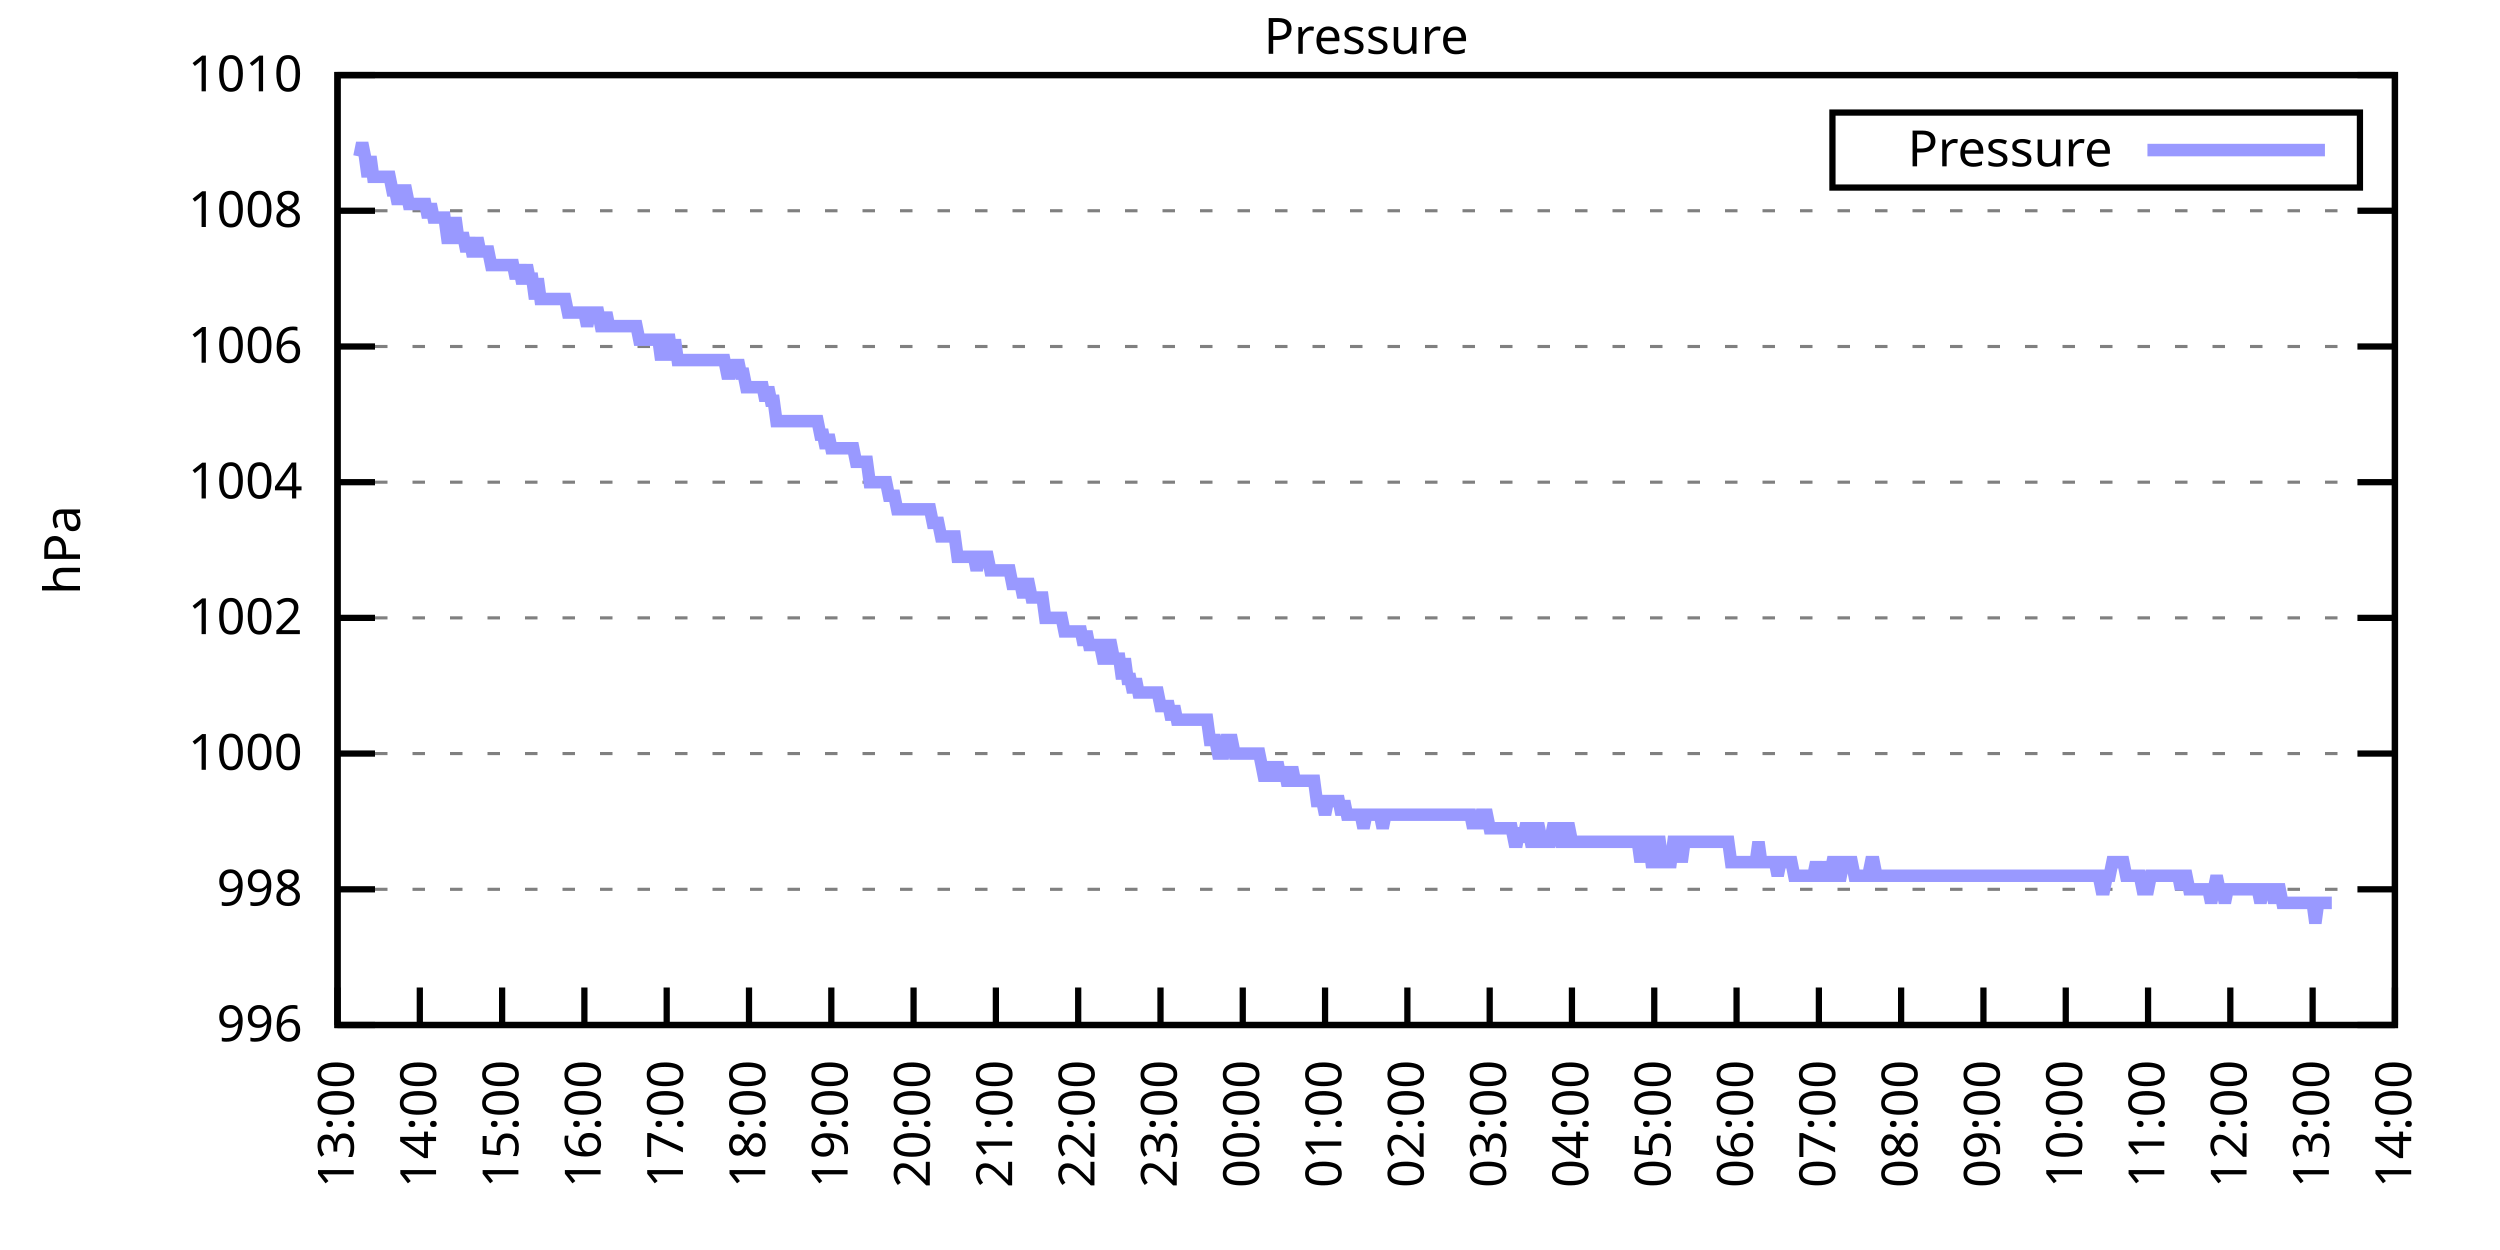
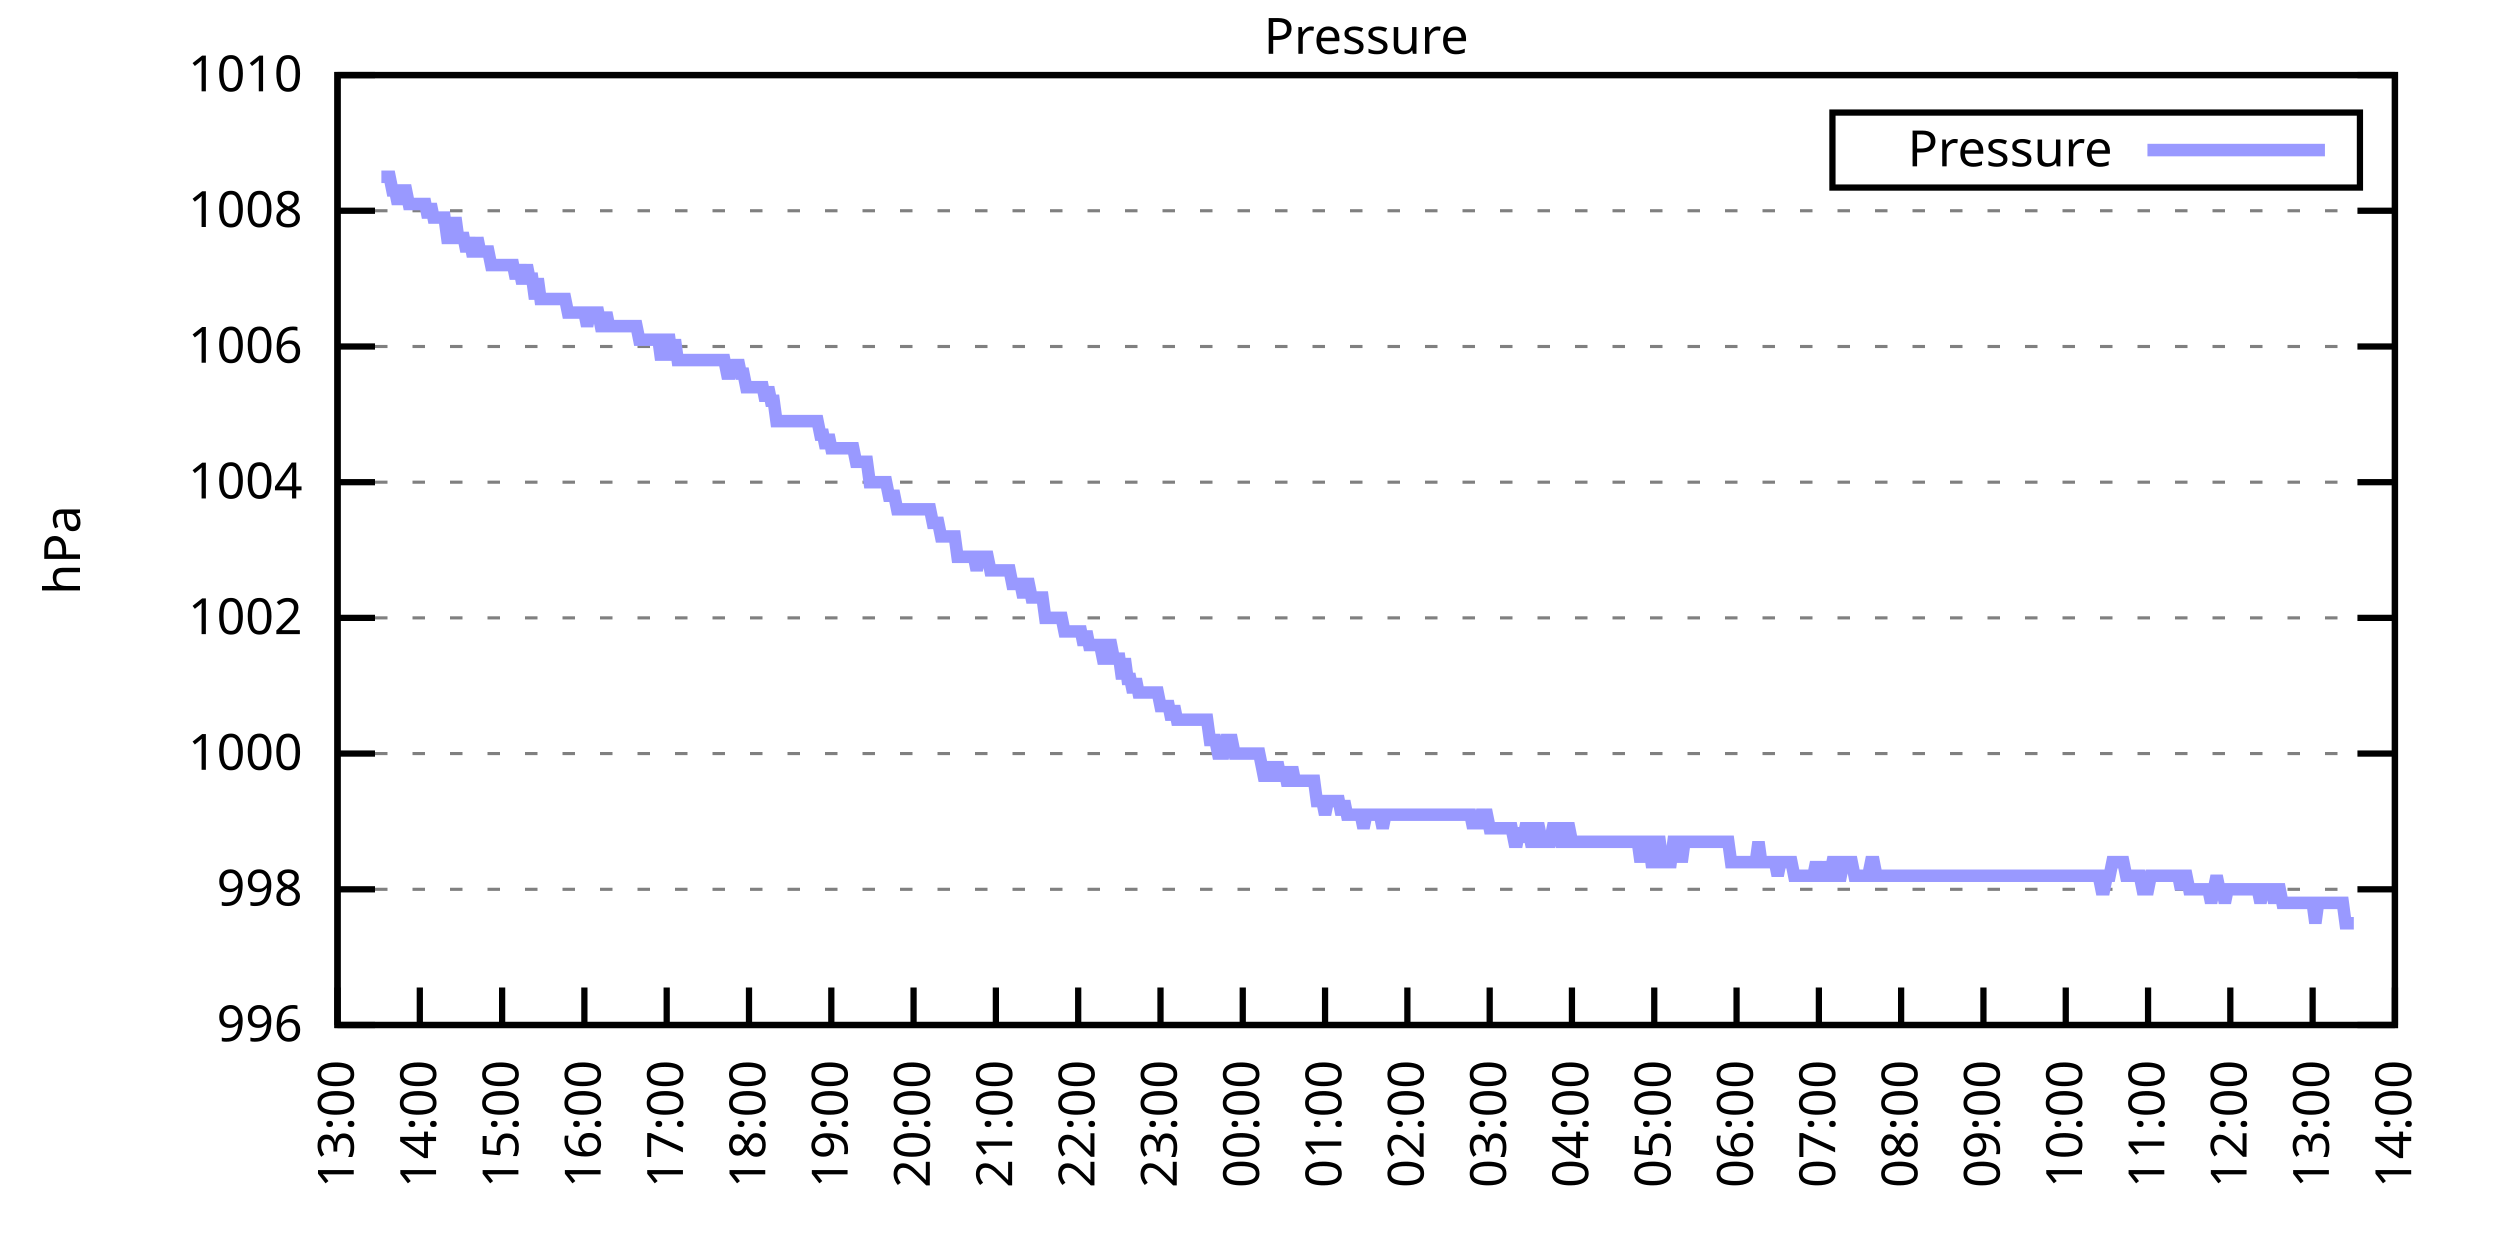
<svg xmlns="http://www.w3.org/2000/svg" xmlns:xlink="http://www.w3.org/1999/xlink" width="400" height="200" viewBox="0 0 400 200">
  <g id="gnuplot_canvas">
    <rect x="0" y="0" width="400" height="200" fill="none" />
    <defs>
      <circle id="gpDot" r="0.5" stroke-width="0.5" stroke="currentColor" />
      <path id="gpPt0" stroke-width="0.333" stroke="currentColor" d="M-1,0 h2 M0,-1 v2" />
      <path id="gpPt1" stroke-width="0.333" stroke="currentColor" d="M-1,-1 L1,1 M1,-1 L-1,1" />
      <path id="gpPt2" stroke-width="0.333" stroke="currentColor" d="M-1,0 L1,0 M0,-1 L0,1 M-1,-1 L1,1 M-1,1 L1,-1" />
      <rect id="gpPt3" stroke-width="0.333" stroke="currentColor" x="-1" y="-1" width="2" height="2" />
      <rect id="gpPt4" stroke-width="0.333" stroke="currentColor" fill="currentColor" x="-1" y="-1" width="2" height="2" />
      <circle id="gpPt5" stroke-width="0.333" stroke="currentColor" cx="0" cy="0" r="1" />
      <use xlink:href="#gpPt5" id="gpPt6" fill="currentColor" stroke="none" />
      <path id="gpPt7" stroke-width="0.333" stroke="currentColor" d="M0,-1.33 L-1.33,0.67 L1.33,0.67 z" />
      <use xlink:href="#gpPt7" id="gpPt8" fill="currentColor" stroke="none" />
      <use xlink:href="#gpPt7" id="gpPt9" stroke="currentColor" transform="rotate(180)" />
      <use xlink:href="#gpPt9" id="gpPt10" fill="currentColor" stroke="none" />
      <use xlink:href="#gpPt3" id="gpPt11" stroke="currentColor" transform="rotate(45)" />
      <use xlink:href="#gpPt11" id="gpPt12" fill="currentColor" stroke="none" />
      <path id="gpPt13" stroke-width="0.333" stroke="currentColor" d="M0,1.330 L1.265,0.411 L0.782,-1.067 L-0.782,-1.076 L-1.265,0.411 z" />
      <use xlink:href="#gpPt13" id="gpPt14" fill="currentColor" stroke="none" />
      <filter id="textbox" filterUnits="objectBoundingBox" x="0" y="0" height="1" width="1">
        <feFlood flood-color="white" flood-opacity="1" result="bgnd" />
        <feComposite in="SourceGraphic" in2="bgnd" operator="atop" />
      </filter>
      <filter id="greybox" filterUnits="objectBoundingBox" x="0" y="0" height="1" width="1">
        <feFlood flood-color="lightgrey" flood-opacity="1" result="grey" />
        <feComposite in="SourceGraphic" in2="grey" operator="atop" />
      </filter>
    </defs>
    <g fill="none" color="white" stroke="currentColor" stroke-width="1.00" stroke-linecap="butt" stroke-linejoin="miter">
</g>
    <g fill="none" color="black" stroke="currentColor" stroke-width="1.00" stroke-linecap="butt" stroke-linejoin="miter">
      <g stroke="none" shape-rendering="crispEdges">
        <polygon fill="rgb(255, 255, 255)" points="54.00,164.00 383.18,164.00 383.18,12.02 54.00,12.02 " />
      </g>
    </g>
    <g fill="none" color="black" stroke="currentColor" stroke-width="1.00" stroke-linecap="butt" stroke-linejoin="miter">
</g>
    <g fill="none" color="black" stroke="black" stroke-width="0.50" stroke-linecap="butt" stroke-linejoin="miter">
</g>
    <g fill="none" color="gray" stroke="currentColor" stroke-width="0.50" stroke-linecap="butt" stroke-linejoin="miter">
      <path stroke="gray" stroke-dasharray="2,4" class="gridline" d="M54.00,164.00 L383.19,164.00  " />
    </g>
    <g fill="none" color="gray" stroke="gray" stroke-width="1.00" stroke-linecap="butt" stroke-linejoin="miter">
</g>
    <g fill="none" color="black" stroke="currentColor" stroke-width="1.00" stroke-linecap="butt" stroke-linejoin="miter">
      <path stroke="black" d="M54.00,164.00 L60.00,164.00 M383.19,164.00 L377.19,164.00  " />
      <g transform="translate(48.40,166.60)" stroke="none" fill="black" font-family="Sans" font-size="8.00" text-anchor="end">
        <text>
          <tspan font-family="Sans"> 996</tspan>
        </text>
      </g>
    </g>
    <g fill="none" color="black" stroke="currentColor" stroke-width="1.00" stroke-linecap="butt" stroke-linejoin="miter">
</g>
    <g fill="none" color="black" stroke="black" stroke-width="0.50" stroke-linecap="butt" stroke-linejoin="miter">
</g>
    <g fill="none" color="gray" stroke="currentColor" stroke-width="0.50" stroke-linecap="butt" stroke-linejoin="miter">
      <path stroke="gray" stroke-dasharray="2,4" class="gridline" d="M54.00,142.29 L383.19,142.29  " />
    </g>
    <g fill="none" color="gray" stroke="gray" stroke-width="1.00" stroke-linecap="butt" stroke-linejoin="miter">
</g>
    <g fill="none" color="black" stroke="currentColor" stroke-width="1.00" stroke-linecap="butt" stroke-linejoin="miter">
      <path stroke="black" d="M54.00,142.29 L60.00,142.29 M383.19,142.29 L377.19,142.29  " />
      <g transform="translate(48.40,144.89)" stroke="none" fill="black" font-family="Sans" font-size="8.00" text-anchor="end">
        <text>
          <tspan font-family="Sans"> 998</tspan>
        </text>
      </g>
    </g>
    <g fill="none" color="black" stroke="currentColor" stroke-width="1.00" stroke-linecap="butt" stroke-linejoin="miter">
</g>
    <g fill="none" color="black" stroke="black" stroke-width="0.50" stroke-linecap="butt" stroke-linejoin="miter">
</g>
    <g fill="none" color="gray" stroke="currentColor" stroke-width="0.50" stroke-linecap="butt" stroke-linejoin="miter">
      <path stroke="gray" stroke-dasharray="2,4" class="gridline" d="M54.00,120.57 L383.19,120.57  " />
    </g>
    <g fill="none" color="gray" stroke="gray" stroke-width="1.00" stroke-linecap="butt" stroke-linejoin="miter">
</g>
    <g fill="none" color="black" stroke="currentColor" stroke-width="1.00" stroke-linecap="butt" stroke-linejoin="miter">
      <path stroke="black" d="M54.00,120.57 L60.00,120.57 M383.19,120.57 L377.19,120.57  " />
      <g transform="translate(48.40,123.17)" stroke="none" fill="black" font-family="Sans" font-size="8.00" text-anchor="end">
        <text>
          <tspan font-family="Sans"> 1000</tspan>
        </text>
      </g>
    </g>
    <g fill="none" color="black" stroke="currentColor" stroke-width="1.00" stroke-linecap="butt" stroke-linejoin="miter">
</g>
    <g fill="none" color="black" stroke="black" stroke-width="0.50" stroke-linecap="butt" stroke-linejoin="miter">
</g>
    <g fill="none" color="gray" stroke="currentColor" stroke-width="0.50" stroke-linecap="butt" stroke-linejoin="miter">
      <path stroke="gray" stroke-dasharray="2,4" class="gridline" d="M54.00,98.86 L383.19,98.86  " />
    </g>
    <g fill="none" color="gray" stroke="gray" stroke-width="1.00" stroke-linecap="butt" stroke-linejoin="miter">
</g>
    <g fill="none" color="black" stroke="currentColor" stroke-width="1.00" stroke-linecap="butt" stroke-linejoin="miter">
      <path stroke="black" d="M54.00,98.86 L60.00,98.86 M383.19,98.86 L377.19,98.86  " />
      <g transform="translate(48.40,101.46)" stroke="none" fill="black" font-family="Sans" font-size="8.00" text-anchor="end">
        <text>
          <tspan font-family="Sans"> 1002</tspan>
        </text>
      </g>
    </g>
    <g fill="none" color="black" stroke="currentColor" stroke-width="1.00" stroke-linecap="butt" stroke-linejoin="miter">
</g>
    <g fill="none" color="black" stroke="black" stroke-width="0.50" stroke-linecap="butt" stroke-linejoin="miter">
</g>
    <g fill="none" color="gray" stroke="currentColor" stroke-width="0.50" stroke-linecap="butt" stroke-linejoin="miter">
      <path stroke="gray" stroke-dasharray="2,4" class="gridline" d="M54.00,77.15 L383.19,77.15  " />
    </g>
    <g fill="none" color="gray" stroke="gray" stroke-width="1.00" stroke-linecap="butt" stroke-linejoin="miter">
</g>
    <g fill="none" color="black" stroke="currentColor" stroke-width="1.00" stroke-linecap="butt" stroke-linejoin="miter">
      <path stroke="black" d="M54.00,77.15 L60.00,77.15 M383.19,77.15 L377.19,77.15  " />
      <g transform="translate(48.40,79.75)" stroke="none" fill="black" font-family="Sans" font-size="8.00" text-anchor="end">
        <text>
          <tspan font-family="Sans"> 1004</tspan>
        </text>
      </g>
    </g>
    <g fill="none" color="black" stroke="currentColor" stroke-width="1.00" stroke-linecap="butt" stroke-linejoin="miter">
</g>
    <g fill="none" color="black" stroke="black" stroke-width="0.50" stroke-linecap="butt" stroke-linejoin="miter">
</g>
    <g fill="none" color="gray" stroke="currentColor" stroke-width="0.50" stroke-linecap="butt" stroke-linejoin="miter">
      <path stroke="gray" stroke-dasharray="2,4" class="gridline" d="M54.00,55.44 L383.19,55.44  " />
    </g>
    <g fill="none" color="gray" stroke="gray" stroke-width="1.00" stroke-linecap="butt" stroke-linejoin="miter">
</g>
    <g fill="none" color="black" stroke="currentColor" stroke-width="1.00" stroke-linecap="butt" stroke-linejoin="miter">
      <path stroke="black" d="M54.00,55.44 L60.00,55.44 M383.19,55.44 L377.19,55.44  " />
      <g transform="translate(48.40,58.04)" stroke="none" fill="black" font-family="Sans" font-size="8.00" text-anchor="end">
        <text>
          <tspan font-family="Sans"> 1006</tspan>
        </text>
      </g>
    </g>
    <g fill="none" color="black" stroke="currentColor" stroke-width="1.00" stroke-linecap="butt" stroke-linejoin="miter">
</g>
    <g fill="none" color="black" stroke="black" stroke-width="0.50" stroke-linecap="butt" stroke-linejoin="miter">
</g>
    <g fill="none" color="gray" stroke="currentColor" stroke-width="0.50" stroke-linecap="butt" stroke-linejoin="miter">
      <path stroke="gray" stroke-dasharray="2,4" class="gridline" d="M54.00,33.72 L383.19,33.72  " />
    </g>
    <g fill="none" color="gray" stroke="gray" stroke-width="1.00" stroke-linecap="butt" stroke-linejoin="miter">
</g>
    <g fill="none" color="black" stroke="currentColor" stroke-width="1.00" stroke-linecap="butt" stroke-linejoin="miter">
      <path stroke="black" d="M54.00,33.72 L60.00,33.72 M383.19,33.72 L377.19,33.72  " />
      <g transform="translate(48.40,36.32)" stroke="none" fill="black" font-family="Sans" font-size="8.00" text-anchor="end">
        <text>
          <tspan font-family="Sans"> 1008</tspan>
        </text>
      </g>
    </g>
    <g fill="none" color="black" stroke="currentColor" stroke-width="1.00" stroke-linecap="butt" stroke-linejoin="miter">
</g>
    <g fill="none" color="black" stroke="black" stroke-width="0.50" stroke-linecap="butt" stroke-linejoin="miter">
</g>
    <g fill="none" color="gray" stroke="currentColor" stroke-width="0.50" stroke-linecap="butt" stroke-linejoin="miter">
      <path stroke="gray" stroke-dasharray="2,4" class="gridline" d="M54.00,12.01 L383.19,12.01  " />
    </g>
    <g fill="none" color="gray" stroke="gray" stroke-width="1.00" stroke-linecap="butt" stroke-linejoin="miter">
</g>
    <g fill="none" color="black" stroke="currentColor" stroke-width="1.00" stroke-linecap="butt" stroke-linejoin="miter">
      <path stroke="black" d="M54.00,12.01 L60.00,12.01 M383.19,12.01 L377.19,12.01  " />
      <g transform="translate(48.40,14.61)" stroke="none" fill="black" font-family="Sans" font-size="8.00" text-anchor="end">
        <text>
          <tspan font-family="Sans"> 1010</tspan>
        </text>
      </g>
    </g>
    <g fill="none" color="black" stroke="currentColor" stroke-width="1.00" stroke-linecap="butt" stroke-linejoin="miter">
      <path stroke="black" d="M54.00,164.00 L54.00,158.00  " />
      <g transform="translate(56.60,169.60) rotate(270.00)" stroke="none" fill="black" font-family="Sans" font-size="8.00" text-anchor="end">
        <text>
          <tspan font-family="Sans">13:00</tspan>
        </text>
      </g>
    </g>
    <g fill="none" color="black" stroke="currentColor" stroke-width="1.00" stroke-linecap="butt" stroke-linejoin="miter">
      <path stroke="black" d="M67.17,164.00 L67.17,158.00  " />
      <g transform="translate(69.77,169.60) rotate(270.00)" stroke="none" fill="black" font-family="Sans" font-size="8.00" text-anchor="end">
        <text>
          <tspan font-family="Sans">14:00</tspan>
        </text>
      </g>
    </g>
    <g fill="none" color="black" stroke="currentColor" stroke-width="1.00" stroke-linecap="butt" stroke-linejoin="miter">
      <path stroke="black" d="M80.34,164.00 L80.34,158.00  " />
      <g transform="translate(82.94,169.60) rotate(270.00)" stroke="none" fill="black" font-family="Sans" font-size="8.00" text-anchor="end">
        <text>
          <tspan font-family="Sans">15:00</tspan>
        </text>
      </g>
    </g>
    <g fill="none" color="black" stroke="currentColor" stroke-width="1.00" stroke-linecap="butt" stroke-linejoin="miter">
      <path stroke="black" d="M93.50,164.00 L93.50,158.00  " />
      <g transform="translate(96.10,169.60) rotate(270.00)" stroke="none" fill="black" font-family="Sans" font-size="8.00" text-anchor="end">
        <text>
          <tspan font-family="Sans">16:00</tspan>
        </text>
      </g>
    </g>
    <g fill="none" color="black" stroke="currentColor" stroke-width="1.00" stroke-linecap="butt" stroke-linejoin="miter">
      <path stroke="black" d="M106.67,164.00 L106.67,158.00  " />
      <g transform="translate(109.27,169.60) rotate(270.00)" stroke="none" fill="black" font-family="Sans" font-size="8.00" text-anchor="end">
        <text>
          <tspan font-family="Sans">17:00</tspan>
        </text>
      </g>
    </g>
    <g fill="none" color="black" stroke="currentColor" stroke-width="1.00" stroke-linecap="butt" stroke-linejoin="miter">
      <path stroke="black" d="M119.84,164.00 L119.84,158.00  " />
      <g transform="translate(122.44,169.60) rotate(270.00)" stroke="none" fill="black" font-family="Sans" font-size="8.00" text-anchor="end">
        <text>
          <tspan font-family="Sans">18:00</tspan>
        </text>
      </g>
    </g>
    <g fill="none" color="black" stroke="currentColor" stroke-width="1.00" stroke-linecap="butt" stroke-linejoin="miter">
      <path stroke="black" d="M133.01,164.00 L133.01,158.00  " />
      <g transform="translate(135.61,169.60) rotate(270.00)" stroke="none" fill="black" font-family="Sans" font-size="8.00" text-anchor="end">
        <text>
          <tspan font-family="Sans">19:00</tspan>
        </text>
      </g>
    </g>
    <g fill="none" color="black" stroke="currentColor" stroke-width="1.00" stroke-linecap="butt" stroke-linejoin="miter">
      <path stroke="black" d="M146.17,164.00 L146.17,158.00  " />
      <g transform="translate(148.77,169.60) rotate(270.00)" stroke="none" fill="black" font-family="Sans" font-size="8.00" text-anchor="end">
        <text>
          <tspan font-family="Sans">20:00</tspan>
        </text>
      </g>
    </g>
    <g fill="none" color="black" stroke="currentColor" stroke-width="1.00" stroke-linecap="butt" stroke-linejoin="miter">
      <path stroke="black" d="M159.34,164.00 L159.34,158.00  " />
      <g transform="translate(161.94,169.60) rotate(270.00)" stroke="none" fill="black" font-family="Sans" font-size="8.00" text-anchor="end">
        <text>
          <tspan font-family="Sans">21:00</tspan>
        </text>
      </g>
    </g>
    <g fill="none" color="black" stroke="currentColor" stroke-width="1.00" stroke-linecap="butt" stroke-linejoin="miter">
      <path stroke="black" d="M172.51,164.00 L172.51,158.00  " />
      <g transform="translate(175.11,169.60) rotate(270.00)" stroke="none" fill="black" font-family="Sans" font-size="8.00" text-anchor="end">
        <text>
          <tspan font-family="Sans">22:00</tspan>
        </text>
      </g>
    </g>
    <g fill="none" color="black" stroke="currentColor" stroke-width="1.00" stroke-linecap="butt" stroke-linejoin="miter">
      <path stroke="black" d="M185.68,164.00 L185.68,158.00  " />
      <g transform="translate(188.28,169.60) rotate(270.00)" stroke="none" fill="black" font-family="Sans" font-size="8.00" text-anchor="end">
        <text>
          <tspan font-family="Sans">23:00</tspan>
        </text>
      </g>
    </g>
    <g fill="none" color="black" stroke="currentColor" stroke-width="1.00" stroke-linecap="butt" stroke-linejoin="miter">
      <path stroke="black" d="M198.84,164.00 L198.84,158.00  " />
      <g transform="translate(201.44,169.60) rotate(270.00)" stroke="none" fill="black" font-family="Sans" font-size="8.00" text-anchor="end">
        <text>
          <tspan font-family="Sans">00:00</tspan>
        </text>
      </g>
    </g>
    <g fill="none" color="black" stroke="currentColor" stroke-width="1.00" stroke-linecap="butt" stroke-linejoin="miter">
      <path stroke="black" d="M212.01,164.00 L212.01,158.00  " />
      <g transform="translate(214.61,169.60) rotate(270.00)" stroke="none" fill="black" font-family="Sans" font-size="8.00" text-anchor="end">
        <text>
          <tspan font-family="Sans">01:00</tspan>
        </text>
      </g>
    </g>
    <g fill="none" color="black" stroke="currentColor" stroke-width="1.00" stroke-linecap="butt" stroke-linejoin="miter">
      <path stroke="black" d="M225.18,164.00 L225.18,158.00  " />
      <g transform="translate(227.78,169.60) rotate(270.00)" stroke="none" fill="black" font-family="Sans" font-size="8.00" text-anchor="end">
        <text>
          <tspan font-family="Sans">02:00</tspan>
        </text>
      </g>
    </g>
    <g fill="none" color="black" stroke="currentColor" stroke-width="1.00" stroke-linecap="butt" stroke-linejoin="miter">
      <path stroke="black" d="M238.35,164.00 L238.35,158.00  " />
      <g transform="translate(240.95,169.60) rotate(270.00)" stroke="none" fill="black" font-family="Sans" font-size="8.00" text-anchor="end">
        <text>
          <tspan font-family="Sans">03:00</tspan>
        </text>
      </g>
    </g>
    <g fill="none" color="black" stroke="currentColor" stroke-width="1.00" stroke-linecap="butt" stroke-linejoin="miter">
      <path stroke="black" d="M251.51,164.00 L251.51,158.00  " />
      <g transform="translate(254.11,169.60) rotate(270.00)" stroke="none" fill="black" font-family="Sans" font-size="8.00" text-anchor="end">
        <text>
          <tspan font-family="Sans">04:00</tspan>
        </text>
      </g>
    </g>
    <g fill="none" color="black" stroke="currentColor" stroke-width="1.00" stroke-linecap="butt" stroke-linejoin="miter">
      <path stroke="black" d="M264.68,164.00 L264.68,158.00  " />
      <g transform="translate(267.28,169.60) rotate(270.00)" stroke="none" fill="black" font-family="Sans" font-size="8.00" text-anchor="end">
        <text>
          <tspan font-family="Sans">05:00</tspan>
        </text>
      </g>
    </g>
    <g fill="none" color="black" stroke="currentColor" stroke-width="1.00" stroke-linecap="butt" stroke-linejoin="miter">
      <path stroke="black" d="M277.85,164.00 L277.85,158.00  " />
      <g transform="translate(280.45,169.60) rotate(270.00)" stroke="none" fill="black" font-family="Sans" font-size="8.00" text-anchor="end">
        <text>
          <tspan font-family="Sans">06:00</tspan>
        </text>
      </g>
    </g>
    <g fill="none" color="black" stroke="currentColor" stroke-width="1.00" stroke-linecap="butt" stroke-linejoin="miter">
      <path stroke="black" d="M291.02,164.00 L291.02,158.00  " />
      <g transform="translate(293.62,169.60) rotate(270.00)" stroke="none" fill="black" font-family="Sans" font-size="8.00" text-anchor="end">
        <text>
          <tspan font-family="Sans">07:00</tspan>
        </text>
      </g>
    </g>
    <g fill="none" color="black" stroke="currentColor" stroke-width="1.00" stroke-linecap="butt" stroke-linejoin="miter">
      <path stroke="black" d="M304.18,164.00 L304.18,158.00  " />
      <g transform="translate(306.78,169.60) rotate(270.00)" stroke="none" fill="black" font-family="Sans" font-size="8.00" text-anchor="end">
        <text>
          <tspan font-family="Sans">08:00</tspan>
        </text>
      </g>
    </g>
    <g fill="none" color="black" stroke="currentColor" stroke-width="1.00" stroke-linecap="butt" stroke-linejoin="miter">
      <path stroke="black" d="M317.35,164.00 L317.35,158.00  " />
      <g transform="translate(319.95,169.60) rotate(270.00)" stroke="none" fill="black" font-family="Sans" font-size="8.00" text-anchor="end">
        <text>
          <tspan font-family="Sans">09:00</tspan>
        </text>
      </g>
    </g>
    <g fill="none" color="black" stroke="currentColor" stroke-width="1.00" stroke-linecap="butt" stroke-linejoin="miter">
      <path stroke="black" d="M330.52,164.00 L330.52,158.00  " />
      <g transform="translate(333.12,169.60) rotate(270.00)" stroke="none" fill="black" font-family="Sans" font-size="8.00" text-anchor="end">
        <text>
          <tspan font-family="Sans">10:00</tspan>
        </text>
      </g>
    </g>
    <g fill="none" color="black" stroke="currentColor" stroke-width="1.00" stroke-linecap="butt" stroke-linejoin="miter">
      <path stroke="black" d="M343.69,164.00 L343.69,158.00  " />
      <g transform="translate(346.29,169.60) rotate(270.00)" stroke="none" fill="black" font-family="Sans" font-size="8.00" text-anchor="end">
        <text>
          <tspan font-family="Sans">11:00</tspan>
        </text>
      </g>
    </g>
    <g fill="none" color="black" stroke="currentColor" stroke-width="1.00" stroke-linecap="butt" stroke-linejoin="miter">
      <path stroke="black" d="M356.85,164.00 L356.85,158.00  " />
      <g transform="translate(359.45,169.60) rotate(270.00)" stroke="none" fill="black" font-family="Sans" font-size="8.00" text-anchor="end">
        <text>
          <tspan font-family="Sans">12:00</tspan>
        </text>
      </g>
    </g>
    <g fill="none" color="black" stroke="currentColor" stroke-width="1.00" stroke-linecap="butt" stroke-linejoin="miter">
      <path stroke="black" d="M370.02,164.00 L370.02,158.00  " />
      <g transform="translate(372.62,169.60) rotate(270.00)" stroke="none" fill="black" font-family="Sans" font-size="8.00" text-anchor="end">
        <text>
          <tspan font-family="Sans">13:00</tspan>
        </text>
      </g>
    </g>
    <g fill="none" color="black" stroke="currentColor" stroke-width="1.00" stroke-linecap="butt" stroke-linejoin="miter">
      <path stroke="black" d="M383.19,164.00 L383.19,158.00  " />
      <g transform="translate(385.79,169.60) rotate(270.00)" stroke="none" fill="black" font-family="Sans" font-size="8.00" text-anchor="end">
        <text>
          <tspan font-family="Sans">14:00</tspan>
        </text>
      </g>
    </g>
    <g fill="none" color="black" stroke="currentColor" stroke-width="1.00" stroke-linecap="butt" stroke-linejoin="miter">
</g>
    <g fill="none" color="black" stroke="currentColor" stroke-width="1.00" stroke-linecap="butt" stroke-linejoin="miter">
      <path stroke="black" d="M54.00,12.01 L54.00,164.00 L383.19,164.00 L383.19,12.01 L54.00,12.01 Z  " />
    </g>
    <g fill="none" color="black" stroke="currentColor" stroke-width="1.00" stroke-linecap="butt" stroke-linejoin="miter">
</g>
    <g fill="none" color="black" stroke="currentColor" stroke-width="1.00" stroke-linecap="butt" stroke-linejoin="miter">
      <path stroke="black" d="M293.19,30.01 L293.19,18.01 L377.59,18.01 L377.59,30.01 L293.19,30.01 Z  " />
    </g>
    <g id="Pressure_plot_1">
      <g fill="none" color="white" stroke="black" stroke-width="2.00" stroke-linecap="butt" stroke-linejoin="miter">
</g>
      <g fill="none" color="black" stroke="currentColor" stroke-width="2.00" stroke-linecap="butt" stroke-linejoin="miter">
        <g transform="translate(337.99,26.61)" stroke="none" fill="black" font-family="Sans" font-size="8.00" text-anchor="end">
          <text>
            <tspan font-family="Sans">Pressure</tspan>
          </text>
        </g>
      </g>
      <g fill="none" color="black" stroke="currentColor" stroke-width="2.00" stroke-linecap="butt" stroke-linejoin="miter">
-         <path stroke="rgb(153, 153, 255)" d="M343.59,24.01 L371.99,24.01 M57.51,25.04 L57.95,22.87 L58.39,25.04 L58.83,28.29 L59.27,25.04 L59.71,28.29   L60.14,28.29 L60.58,28.29 L61.02,28.29 L61.46,28.29 L61.90,28.29 L62.34,28.29 L62.78,30.47 L63.22,30.47   L63.66,32.64 L64.10,30.47 L64.53,30.47 L64.97,30.47 L65.41,32.64 L65.85,32.64 L66.29,32.64 L66.73,32.64   L67.17,32.64 L67.61,32.64 L68.05,32.64 L68.48,34.81 L68.92,32.64 L69.36,34.81 L69.80,34.81 L70.24,34.81   L70.68,34.81 L71.12,34.81 L71.56,38.07 L72.00,38.07 L72.43,38.07 L72.87,34.81 L73.31,38.07 L73.75,38.07   L74.19,38.07 L74.63,40.24 L75.07,38.07 L75.51,40.24 L75.95,40.24 L76.38,38.07 L76.82,40.24 L77.26,40.24   L77.70,40.24 L78.14,40.24 L78.58,42.41 L79.02,42.41 L79.46,42.41 L79.90,42.41 L80.34,42.41 L80.77,42.41   L81.21,42.41 L81.65,42.41 L82.09,42.41 L82.53,44.58 L82.97,42.41 L83.41,44.58 L83.85,44.58 L84.29,42.41   L84.72,44.58 L85.16,44.58 L85.60,47.84 L86.04,44.58 L86.48,47.84 L86.92,47.84 L87.36,47.84 L87.80,47.84   L88.24,47.84 L88.67,47.84 L89.11,47.84 L89.55,47.84 L89.99,47.84 L90.43,47.84 L90.87,50.01 L91.31,50.01   L91.75,50.01 L92.19,50.01 L92.62,50.01 L93.06,50.01 L93.50,50.01 L93.94,52.18 L94.38,50.01 L94.82,50.01   L95.26,50.01 L95.70,50.01 L96.14,52.18 L96.58,52.18 L97.01,50.01 L97.45,52.18 L97.89,52.18 L98.33,52.18   L98.77,52.18 L99.21,52.18 L99.65,52.18 L100.09,52.18 L100.53,52.18 L100.96,52.18 L101.40,52.18 L101.84,52.18   L102.28,54.35 L102.72,54.35 L103.16,54.35 L103.60,54.35 L104.04,54.35 L104.48,54.35 L104.91,54.35 L105.35,54.35   L105.79,57.61 L106.23,54.35 L106.67,54.35 L107.11,54.35 L107.55,57.61 L107.99,54.35 L108.43,57.61 L108.87,57.61   L109.30,57.61 L109.74,57.61 L110.18,57.61 L110.62,57.61 L111.06,57.61 L111.50,57.61 L111.94,57.61 L112.38,57.61   L112.82,57.61 L113.25,57.61 L113.69,57.61 L114.13,57.61 L114.57,57.61 L115.01,57.61 L115.45,57.61 L115.89,57.61   L116.33,59.78 L116.77,59.78 L117.20,57.61 L117.64,59.78 L118.08,57.61 L118.52,59.78 L118.96,59.78 L119.40,61.95   L119.84,61.95 L120.28,61.95 L120.72,61.95 L121.15,61.95 L121.59,61.95 L122.03,61.95 L122.47,64.12 L122.91,61.95   L123.35,64.12 L123.79,64.12 L124.23,67.38 L124.67,67.38 L125.11,67.38 L125.54,67.38 L125.98,67.38 L126.42,67.38   L126.86,67.38 L127.30,67.38 L127.74,67.38 L128.18,67.38 L128.62,67.38 L129.06,67.38 L129.49,67.38 L129.93,67.38   L130.37,67.38 L130.81,67.38 L131.25,69.55 L131.69,69.55 L132.13,71.72 L132.57,69.55 L133.01,71.72 L133.44,71.72   L133.88,71.72 L134.32,71.72 L134.76,71.72 L135.20,71.72 L135.64,71.72 L136.08,71.72 L136.52,71.72 L136.96,73.89   L137.39,73.89 L137.83,73.89 L138.27,73.89 L138.71,73.89 L139.15,77.15 L139.59,77.15 L140.03,77.15 L140.47,77.15   L140.91,77.15 L141.35,77.15 L141.78,77.15 L142.22,79.32 L142.66,79.32 L143.10,79.32 L143.54,81.49 L143.98,81.49   L144.42,81.49 L144.86,81.49 L145.30,81.49 L145.73,81.49 L146.17,81.49 L146.61,81.49 L147.05,81.49 L148.37,81.49   L148.81,81.49 L149.25,83.66 L149.68,83.66 L150.12,83.66 L150.56,85.83 L151.00,85.83 L151.44,85.83 L151.88,85.83   L152.32,85.83 L152.76,85.83 L153.20,89.09 L153.63,89.09 L154.07,89.09 L154.51,89.09 L154.95,89.09 L155.39,89.09   L155.83,89.09 L156.27,91.26 L156.71,89.09 L157.15,89.09 L157.59,89.09 L158.02,89.09 L158.46,91.26 L158.90,91.26   L159.34,91.26 L159.78,91.26 L160.22,91.26 L160.66,91.26 L161.10,91.26 L161.54,91.26 L161.97,93.43 L162.41,93.43   L162.85,93.43 L163.29,93.43 L163.73,95.60 L164.17,93.43 L164.61,93.43 L165.05,95.60 L165.49,95.60 L165.92,95.60   L166.36,95.60 L166.80,95.60 L167.24,98.86 L167.68,98.86 L168.12,98.86 L168.56,98.86 L169.00,98.86 L169.44,98.86   L169.87,98.86 L170.31,101.03 L170.75,101.03 L171.19,101.03 L171.63,101.03 L172.07,101.03 L172.51,101.03 L172.95,101.03   L173.39,103.20 L173.83,101.03 L174.26,103.20 L174.70,103.20 L175.14,103.20 L175.58,103.20 L176.02,103.20 L176.46,105.38   L176.90,105.38 L177.34,103.20 L177.78,103.20 L178.21,105.38 L178.65,105.38 L179.09,105.38 L179.53,108.63 L179.97,105.38   L180.41,108.63 L180.85,108.63 L181.29,110.80 L181.73,108.63 L182.16,110.80 L182.60,110.80 L183.04,110.80 L183.48,110.80   L183.92,110.80 L184.36,110.80 L184.80,110.80 L185.24,110.80 L185.68,112.97 L186.11,112.97 L186.55,112.97 L186.99,112.97   L187.43,115.15 L187.87,112.97 L188.31,115.15 L188.75,115.15 L189.19,115.15 L189.63,115.15 L190.07,115.15 L190.50,115.15   L190.94,115.15 L191.38,115.15 L191.82,115.15 L192.26,115.15 L192.70,115.15 L193.14,115.15 L193.58,118.40 L194.02,118.40   L194.45,118.40 L194.89,120.57 L195.33,120.57 L195.77,120.57 L196.21,118.40 L196.65,118.40 L197.09,118.40 L197.53,120.57   L197.97,120.57 L198.40,120.57 L198.84,120.57 L199.28,120.57 L199.72,120.57 L200.16,120.57 L200.60,120.57 L201.04,120.57   L201.48,120.57 L201.92,122.75 L202.35,124.92 L202.79,122.75 L203.23,122.75 L203.67,124.92 L204.11,122.75 L204.55,122.75   L204.99,124.92 L205.43,122.75 L205.87,124.92 L206.31,124.92 L206.74,122.75 L207.18,124.92 L207.62,124.92 L208.06,124.92   L208.50,124.92 L208.94,124.92 L209.38,124.92 L209.82,124.92 L210.26,124.92 L210.69,128.17 L211.13,128.17 L211.57,128.17   L212.01,130.35 L212.45,128.17 L212.89,128.17 L213.33,128.17 L213.77,128.17 L214.21,128.17 L214.64,130.35 L215.08,128.17   L215.52,130.35 L215.96,130.35 L216.40,130.35 L216.84,130.35 L217.28,130.35 L217.72,130.35 L218.16,132.52 L218.60,130.35   L219.03,130.35 L219.47,130.35 L219.91,130.35 L220.35,130.35 L220.79,130.35 L221.23,132.52 L221.67,130.35 L222.11,130.35   L222.55,130.35 L222.98,130.35 L223.42,130.35 L223.86,130.35 L224.30,130.35 L224.74,130.35 L225.18,130.35 L225.62,130.35   L226.06,130.35 L226.50,130.35 L226.93,130.35 L227.37,130.35 L227.81,130.35 L228.25,130.35 L228.69,130.35 L229.13,130.35   L229.57,130.35 L230.01,130.35 L230.45,130.35 L230.88,130.35 L231.32,130.35 L231.76,130.35 L232.20,130.35 L232.64,130.35   L233.08,130.35 L233.52,130.35 L233.96,130.35 L234.40,130.35 L234.84,130.35 L235.27,130.35 L235.71,132.52 L236.15,130.35   L236.59,132.52 L237.03,130.35 L237.47,130.35 L237.91,130.35 L238.35,132.52 L238.79,132.52 L239.22,132.52 L239.66,132.52   L240.10,132.52 L240.54,132.52 L240.98,132.52 L241.42,132.52 L241.86,132.52 L242.30,134.69 L242.74,134.69 L243.17,132.52   L243.61,134.69 L244.05,132.52 L244.49,132.52 L244.93,134.69 L245.37,134.69 L245.81,132.52 L246.25,132.52 L246.69,134.69   L247.12,134.69 L247.56,134.69 L248.00,134.69 L248.44,132.52 L248.88,132.52 L249.32,132.52 L249.76,134.69 L250.20,134.69   L250.64,132.52 L251.08,132.52 L251.51,134.69 L251.95,134.69 L252.39,134.69 L252.83,134.69 L253.27,134.69 L253.71,134.69   L254.15,134.69 L254.59,134.69 L255.03,134.69 L255.46,134.69 L255.90,134.69 L256.34,134.69 L256.78,134.69 L257.22,134.69   L257.66,134.69 L258.10,134.69 L258.54,134.69 L258.98,134.69 L259.41,134.69 L259.85,134.69 L260.29,134.69 L260.73,134.69   L261.17,134.69 L261.61,134.69 L262.05,134.69 L262.49,137.94 L262.93,134.69 L263.36,134.69 L263.80,134.69 L264.24,137.94   L264.68,137.94 L265.12,134.69 L265.56,134.69 L266.00,137.94 L266.44,137.94 L266.88,137.94 L267.32,137.94 L267.75,134.69   L268.19,134.69 L268.63,134.69 L269.07,137.94 L269.51,134.69 L269.95,134.69 L270.39,134.69 L270.83,134.69 L271.27,134.69   L271.70,134.69 L272.14,134.69 L272.58,134.69 L273.02,134.69 L273.46,134.69 L273.90,134.69 L274.34,134.69 L274.78,134.69   L275.22,134.69 L275.65,134.69 L276.09,134.69 L276.53,134.69 L276.97,137.94 L277.41,137.94 L277.85,137.94 L278.29,137.94   L278.73,137.94 L279.17,137.94 L279.60,137.94 L280.04,137.94 L280.48,137.94 L280.92,137.94 L281.36,134.69 L281.80,137.94   L282.24,137.94 L282.68,137.94 L283.12,137.94 L283.56,137.94 L283.99,137.94 L284.43,140.12 L284.87,137.94 L285.31,137.94   L285.75,137.94 L286.19,137.94 L286.63,137.94 L287.07,140.12 L287.51,140.12 L287.94,140.12 L288.38,140.12 L288.82,140.12   L289.26,140.12 L289.70,140.12 L290.14,140.12 L290.58,137.94 L291.02,140.12 L291.46,140.12 L291.89,137.94 L292.33,140.12   L292.77,140.12 L293.21,137.94 L293.65,137.94 L294.09,140.12 L294.53,140.12 L294.97,137.94 L295.41,137.94 L295.84,137.94   L296.28,137.94 L296.72,140.12 L297.16,140.12 L297.60,140.12 L298.04,140.12 L298.48,140.12 L298.92,140.12 L299.36,137.94   L299.80,137.94 L300.23,140.12 L300.67,140.12 L301.11,140.12 L301.55,140.12 L301.99,140.12 L302.43,140.12 L302.87,140.12   L303.31,140.12 L303.75,140.12 L304.18,140.12 L304.62,140.12 L305.06,140.12 L305.50,140.12 L305.94,140.12 L306.38,140.12   L306.82,140.12 L307.26,140.12 L307.70,140.12 L308.13,140.12 L308.57,140.12 L309.01,140.12 L309.45,140.12 L309.89,140.12   L310.33,140.12 L310.77,140.12 L311.21,140.12 L311.65,140.12 L312.08,140.12 L312.52,140.12 L312.96,140.12 L313.40,140.12   L313.84,140.12 L314.28,140.12 L314.72,140.12 L315.16,140.12 L315.60,140.12 L316.04,140.12 L316.47,140.12 L316.91,140.12   L317.35,140.12 L317.79,140.12 L318.23,140.12 L318.67,140.12 L319.11,140.12 L319.55,140.12 L319.99,140.12 L320.42,140.12   L320.86,140.12 L321.30,140.12 L321.74,140.12 L322.18,140.12 L322.62,140.12 L323.06,140.12 L323.50,140.12 L323.94,140.12   L324.37,140.12 L324.81,140.12 L325.25,140.12 L325.69,140.12 L326.13,140.12 L326.57,140.12 L327.01,140.12 L327.45,140.12   L327.89,140.12 L328.33,140.12 L328.76,140.12 L329.20,140.12 L329.64,140.12 L330.08,140.12 L330.52,140.12 L330.96,140.12   L331.40,140.12 L331.84,140.12 L332.28,140.12 L332.71,140.12 L333.15,140.12 L333.59,140.12 L334.03,140.12 L334.47,140.12   L334.91,140.12 L335.35,140.12 L335.79,140.12 L336.23,142.29 L336.66,142.29 L337.10,140.12 L337.54,140.12 L337.98,137.94   L338.42,137.94 L338.86,137.94 L339.30,137.94 L339.74,137.94 L340.18,140.12 L340.61,140.12 L341.05,140.12 L341.49,140.12   L341.93,140.12 L342.37,140.12 L342.81,142.29 L343.25,142.29 L343.69,142.29 L344.13,140.12 L344.57,140.12 L345.00,140.12   L345.44,140.12 L345.88,140.12 L346.32,140.12 L346.76,140.12 L347.20,140.12 L347.64,140.12 L348.08,140.12 L348.52,140.12   L348.95,142.29 L349.39,140.12 L349.83,140.12 L350.27,142.29 L350.71,142.29 L351.15,142.29 L351.59,142.29 L352.03,142.29   L352.47,142.29 L352.90,142.29 L353.34,142.29 L353.78,144.46 L354.22,142.29 L354.66,140.12 L355.10,142.29 L355.54,142.29   L355.98,144.46 L356.42,142.29 L356.85,142.29 L357.29,142.29 L357.73,142.29 L358.17,142.29 L358.61,142.29 L359.05,142.29   L359.49,142.29 L359.93,142.29 L360.37,142.29 L360.81,142.29 L361.24,142.29 L361.68,144.46 L362.12,142.29 L362.56,142.29   L363.00,142.29 L363.44,142.29 L363.88,144.46 L364.32,142.29 L364.76,142.29 L365.19,144.46 L365.63,144.46 L366.07,144.46   L366.51,144.46 L366.95,144.46 L367.39,144.46 L367.83,144.46 L368.27,144.46 L368.71,144.46 L369.14,144.46 L369.58,144.46   L370.02,144.46 L370.46,147.72 L370.90,144.46 L371.34,144.46 L371.78,144.46 L372.22,144.46 L372.66,144.46 L373.09,144.46    " />
+         <path stroke="rgb(153, 153, 255)" d="M343.59,24.01 L371.99,24.01 M61.02,28.29 L61.46,28.29 L61.90,28.29 L62.34,28.29 L62.78,30.47 L63.22,30.47   L63.66,32.64 L64.10,30.47 L64.53,30.47 L64.97,30.47 L65.41,32.64 L65.85,32.64 L66.29,32.64 L66.73,32.64   L67.17,32.64 L67.61,32.64 L68.05,32.64 L68.48,34.81 L68.92,32.64 L69.36,34.81 L69.80,34.81 L70.24,34.81   L70.68,34.81 L71.12,34.81 L71.56,38.07 L72.00,38.07 L72.43,38.07 L72.87,34.81 L73.31,38.07 L73.75,38.07   L74.19,38.07 L74.63,40.24 L75.07,38.07 L75.51,40.24 L75.95,40.24 L76.38,38.07 L76.82,40.24 L77.26,40.24   L77.70,40.24 L78.14,40.24 L78.58,42.41 L79.02,42.41 L79.46,42.41 L79.90,42.41 L80.34,42.41 L80.77,42.41   L81.21,42.41 L81.65,42.41 L82.09,42.41 L82.53,44.58 L82.97,42.41 L83.41,44.58 L83.85,44.58 L84.29,42.41   L84.72,44.58 L85.16,44.58 L85.60,47.84 L86.04,44.58 L86.48,47.84 L86.92,47.84 L87.36,47.84 L87.80,47.84   L88.24,47.84 L88.67,47.84 L89.11,47.84 L89.55,47.84 L89.99,47.84 L90.43,47.84 L90.87,50.01 L91.31,50.01   L91.75,50.01 L92.19,50.01 L92.62,50.01 L93.06,50.01 L93.50,50.01 L93.94,52.18 L94.38,50.01 L94.82,50.01   L95.26,50.01 L95.70,50.01 L96.14,52.18 L96.58,52.18 L97.01,50.01 L97.45,52.18 L97.89,52.18 L98.33,52.18   L98.77,52.18 L99.21,52.18 L99.65,52.18 L100.09,52.18 L100.53,52.18 L100.96,52.18 L101.40,52.18 L101.84,52.18   L102.28,54.35 L102.72,54.35 L103.16,54.35 L103.60,54.35 L104.04,54.35 L104.48,54.35 L104.91,54.35 L105.35,54.35   L105.79,57.61 L106.23,54.35 L106.67,54.35 L107.11,54.35 L107.55,57.61 L107.99,54.35 L108.43,57.61 L108.87,57.61   L109.30,57.61 L109.74,57.61 L110.18,57.61 L110.62,57.61 L111.06,57.61 L111.50,57.61 L111.94,57.61 L112.38,57.61   L112.82,57.61 L113.25,57.61 L113.69,57.61 L114.13,57.61 L114.57,57.61 L115.01,57.61 L115.45,57.61 L115.89,57.61   L116.33,59.78 L116.77,59.78 L117.20,57.61 L117.64,59.78 L118.08,57.61 L118.52,59.78 L118.96,59.78 L119.40,61.95   L119.84,61.95 L120.28,61.95 L120.72,61.95 L121.15,61.95 L121.59,61.95 L122.03,61.95 L122.47,64.12 L122.91,61.95   L123.35,64.12 L123.79,64.12 L124.23,67.38 L124.67,67.38 L125.11,67.38 L125.54,67.38 L125.98,67.38 L126.42,67.38   L126.86,67.38 L127.30,67.38 L127.74,67.38 L128.18,67.38 L128.62,67.38 L129.06,67.38 L129.49,67.38 L129.93,67.38   L130.37,67.38 L130.81,67.38 L131.25,69.55 L131.69,69.55 L132.13,71.72 L132.57,69.55 L133.01,71.72 L133.44,71.72   L133.88,71.72 L134.32,71.72 L134.76,71.72 L135.20,71.72 L135.64,71.72 L136.08,71.72 L136.52,71.72 L136.96,73.89   L137.39,73.89 L137.83,73.89 L138.27,73.89 L138.71,73.89 L139.15,77.15 L139.59,77.15 L140.03,77.15 L140.47,77.15   L140.91,77.15 L141.35,77.15 L141.78,77.15 L142.22,79.32 L142.66,79.32 L143.10,79.32 L143.54,81.49 L143.98,81.49   L144.42,81.49 L144.86,81.49 L145.30,81.49 L145.73,81.49 L146.17,81.49 L146.61,81.49 L147.05,81.49 L148.37,81.49   L148.81,81.49 L149.25,83.66 L149.68,83.66 L150.12,83.66 L150.56,85.83 L151.00,85.83 L151.44,85.83 L151.88,85.83   L152.32,85.83 L152.76,85.83 L153.20,89.09 L153.63,89.09 L154.07,89.09 L154.51,89.09 L154.95,89.09 L155.39,89.09   L155.83,89.09 L156.27,91.26 L156.71,89.09 L157.15,89.09 L157.59,89.09 L158.02,89.09 L158.46,91.26 L158.90,91.26   L159.34,91.26 L159.78,91.26 L160.22,91.26 L160.66,91.26 L161.10,91.26 L161.54,91.26 L161.97,93.43 L162.41,93.43   L162.85,93.43 L163.29,93.43 L163.73,95.60 L164.17,93.43 L164.61,93.43 L165.05,95.60 L165.49,95.60 L165.92,95.60   L166.36,95.60 L166.80,95.60 L167.24,98.86 L167.68,98.86 L168.12,98.86 L168.56,98.86 L169.00,98.86 L169.44,98.86   L169.87,98.86 L170.31,101.03 L170.75,101.03 L171.19,101.03 L171.63,101.03 L172.07,101.03 L172.51,101.03 L172.95,101.03   L173.39,103.20 L173.83,101.03 L174.26,103.20 L174.70,103.20 L175.14,103.20 L175.58,103.20 L176.02,103.20 L176.46,105.38   L176.90,105.38 L177.34,103.20 L177.78,103.20 L178.21,105.38 L178.65,105.38 L179.09,105.38 L179.53,108.63 L179.97,105.38   L180.41,108.63 L180.85,108.63 L181.29,110.80 L181.73,108.63 L182.16,110.80 L182.60,110.80 L183.04,110.80 L183.48,110.80   L183.92,110.80 L184.36,110.80 L184.80,110.80 L185.24,110.80 L185.68,112.97 L186.11,112.97 L186.55,112.97 L186.99,112.97   L187.43,115.15 L187.87,112.97 L188.31,115.15 L188.75,115.15 L189.19,115.15 L189.63,115.15 L190.07,115.15 L190.50,115.15   L190.94,115.15 L191.38,115.15 L191.82,115.15 L192.26,115.15 L192.70,115.15 L193.14,115.15 L193.58,118.40 L194.02,118.40   L194.45,118.40 L194.89,120.57 L195.33,120.57 L195.77,120.57 L196.21,118.40 L196.65,118.40 L197.09,118.40 L197.53,120.57   L197.97,120.57 L198.40,120.57 L198.84,120.57 L199.28,120.57 L199.72,120.57 L200.16,120.57 L200.60,120.57 L201.04,120.57   L201.48,120.57 L201.92,122.75 L202.35,124.92 L202.79,122.75 L203.23,122.75 L203.67,124.92 L204.11,122.75 L204.55,122.75   L204.99,124.92 L205.43,122.75 L205.87,124.92 L206.31,124.92 L206.74,122.75 L207.18,124.92 L207.62,124.92 L208.06,124.92   L208.50,124.92 L208.94,124.92 L209.38,124.92 L209.82,124.92 L210.26,124.92 L210.69,128.17 L211.13,128.17 L211.57,128.17   L212.01,130.35 L212.45,128.17 L212.89,128.17 L213.33,128.17 L213.77,128.17 L214.21,128.17 L214.64,130.35 L215.08,128.17   L215.52,130.35 L215.96,130.35 L216.40,130.35 L216.84,130.35 L217.28,130.35 L217.72,130.35 L218.16,132.52 L218.60,130.35   L219.03,130.35 L219.47,130.35 L219.91,130.35 L220.35,130.35 L220.79,130.35 L221.23,132.52 L221.67,130.35 L222.11,130.35   L222.55,130.35 L222.98,130.35 L223.42,130.35 L223.86,130.35 L224.30,130.35 L224.74,130.35 L225.18,130.35 L225.62,130.35   L226.06,130.35 L226.50,130.35 L226.93,130.35 L227.37,130.35 L227.81,130.35 L228.25,130.35 L228.69,130.35 L229.13,130.35   L229.57,130.35 L230.01,130.35 L230.45,130.35 L230.88,130.35 L231.32,130.35 L231.76,130.35 L232.20,130.35 L232.64,130.35   L233.08,130.35 L233.52,130.35 L233.96,130.35 L234.40,130.35 L234.84,130.35 L235.27,130.35 L235.71,132.52 L236.15,130.35   L236.59,132.52 L237.03,130.35 L237.47,130.35 L237.91,130.35 L238.35,132.52 L238.79,132.52 L239.22,132.52 L239.66,132.52   L240.10,132.52 L240.54,132.52 L240.98,132.52 L241.42,132.52 L241.86,132.52 L242.30,134.69 L242.74,134.69 L243.17,132.52   L243.61,134.69 L244.05,132.52 L244.49,132.52 L244.93,134.69 L245.37,134.69 L245.81,132.52 L246.25,132.52 L246.69,134.69   L247.12,134.69 L247.56,134.69 L248.00,134.69 L248.44,132.52 L248.88,132.52 L249.32,132.52 L249.76,134.69 L250.20,134.69   L250.64,132.52 L251.08,132.52 L251.51,134.69 L251.95,134.69 L252.39,134.69 L252.83,134.69 L253.27,134.69 L253.71,134.69   L254.15,134.69 L254.59,134.69 L255.03,134.69 L255.46,134.69 L255.90,134.69 L256.34,134.69 L256.78,134.69 L257.22,134.69   L257.66,134.69 L258.10,134.69 L258.54,134.69 L258.98,134.69 L259.41,134.69 L259.85,134.69 L260.29,134.69 L260.73,134.69   L261.17,134.69 L261.61,134.69 L262.05,134.69 L262.49,137.94 L262.93,134.69 L263.36,134.69 L263.80,134.69 L264.24,137.94   L264.68,137.94 L265.12,134.69 L265.56,134.69 L266.00,137.94 L266.44,137.94 L266.88,137.94 L267.32,137.94 L267.75,134.69   L268.19,134.69 L268.63,134.69 L269.07,137.94 L269.51,134.69 L269.95,134.69 L270.39,134.69 L270.83,134.69 L271.27,134.69   L271.70,134.69 L272.14,134.69 L272.58,134.69 L273.02,134.69 L273.46,134.69 L273.90,134.69 L274.34,134.69 L274.78,134.69   L275.22,134.69 L275.65,134.69 L276.09,134.69 L276.53,134.69 L276.97,137.94 L277.41,137.94 L277.85,137.94 L278.29,137.94   L278.73,137.94 L279.17,137.94 L279.60,137.94 L280.04,137.94 L280.48,137.94 L280.92,137.94 L281.36,134.69 L281.80,137.94   L282.24,137.94 L282.68,137.94 L283.12,137.94 L283.56,137.94 L283.99,137.94 L284.43,140.12 L284.87,137.94 L285.31,137.94   L285.75,137.94 L286.19,137.94 L286.63,137.94 L287.07,140.12 L287.51,140.12 L287.94,140.12 L288.38,140.12 L288.82,140.12   L289.26,140.12 L289.70,140.12 L290.14,140.12 L290.58,137.94 L291.02,140.12 L291.46,140.12 L291.89,137.94 L292.33,140.12   L292.77,140.12 L293.21,137.94 L293.65,137.94 L294.09,140.12 L294.53,140.12 L294.97,137.94 L295.41,137.94 L295.84,137.94   L296.28,137.94 L296.72,140.12 L297.16,140.12 L297.60,140.12 L298.04,140.12 L298.48,140.12 L298.92,140.12 L299.36,137.94   L299.80,137.94 L300.23,140.12 L300.67,140.12 L301.11,140.12 L301.55,140.12 L301.99,140.12 L302.43,140.12 L302.87,140.12   L303.31,140.12 L303.75,140.12 L304.18,140.12 L304.62,140.12 L305.06,140.12 L305.50,140.12 L305.94,140.12 L306.38,140.12   L306.82,140.12 L307.26,140.12 L307.70,140.12 L308.13,140.12 L308.57,140.12 L309.01,140.12 L309.45,140.12 L309.89,140.12   L310.33,140.12 L310.77,140.12 L311.21,140.12 L311.65,140.12 L312.08,140.12 L312.52,140.12 L312.96,140.12 L313.40,140.12   L313.84,140.12 L314.28,140.12 L314.72,140.12 L315.16,140.12 L315.60,140.12 L316.04,140.12 L316.47,140.12 L316.91,140.12   L317.35,140.12 L317.79,140.12 L318.23,140.12 L318.67,140.12 L319.11,140.12 L319.55,140.12 L319.99,140.12 L320.42,140.12   L320.86,140.12 L321.30,140.12 L321.74,140.12 L322.18,140.12 L322.62,140.12 L323.06,140.12 L323.50,140.12 L323.94,140.12   L324.37,140.12 L324.81,140.12 L325.25,140.12 L325.69,140.12 L326.13,140.12 L326.57,140.12 L327.01,140.12 L327.45,140.12   L327.89,140.12 L328.33,140.12 L328.76,140.12 L329.20,140.12 L329.64,140.12 L330.08,140.12 L330.52,140.12 L330.96,140.12   L331.40,140.12 L331.84,140.12 L332.28,140.12 L332.71,140.12 L333.15,140.12 L333.59,140.12 L334.03,140.12 L334.47,140.12   L334.91,140.12 L335.35,140.12 L335.79,140.12 L336.23,142.29 L336.66,142.29 L337.10,140.12 L337.54,140.12 L337.98,137.94   L338.42,137.94 L338.86,137.94 L339.30,137.94 L339.74,137.94 L340.18,140.12 L340.61,140.12 L341.05,140.12 L341.49,140.12   L341.93,140.12 L342.37,140.12 L342.81,142.29 L343.25,142.29 L343.69,142.29 L344.13,140.12 L344.57,140.12 L345.00,140.12   L345.44,140.12 L345.88,140.12 L346.32,140.12 L346.76,140.12 L347.20,140.12 L347.64,140.12 L348.08,140.12 L348.52,140.12   L348.95,142.29 L349.39,140.12 L349.83,140.12 L350.27,142.29 L350.71,142.29 L351.15,142.29 L351.59,142.29 L352.03,142.29   L352.47,142.29 L352.90,142.29 L353.34,142.29 L353.78,144.46 L354.22,142.29 L354.66,140.12 L355.10,142.29 L355.54,142.29   L355.98,144.46 L356.42,142.29 L356.85,142.29 L357.29,142.29 L357.73,142.29 L358.17,142.29 L358.61,142.29 L359.05,142.29   L359.49,142.29 L359.93,142.29 L360.37,142.29 L360.81,142.29 L361.24,142.29 L361.68,144.46 L362.12,142.29 L362.56,142.29   L363.00,142.29 L363.44,142.29 L363.88,144.46 L364.32,142.29 L364.76,142.29 L365.19,144.46 L365.63,144.46 L366.07,144.46   L366.51,144.46 L366.95,144.46 L367.39,144.46 L367.83,144.46 L368.27,144.46 L368.71,144.46 L369.14,144.46 L369.58,144.46   L370.02,144.46 L370.46,147.72 L370.90,144.46 L371.34,144.46 L371.78,144.46 L372.22,144.46 L372.66,144.46 L373.09,144.46   L373.53,144.46 L373.97,144.46 L374.41,144.46 L374.85,144.46 L375.29,147.72 L375.73,147.72 L376.17,147.72 L376.61,147.72    " />
      </g>
    </g>
    <g fill="none" color="black" stroke="currentColor" stroke-width="2.00" stroke-linecap="butt" stroke-linejoin="miter">
</g>
    <g fill="none" color="black" stroke="black" stroke-width="1.00" stroke-linecap="butt" stroke-linejoin="miter">
</g>
    <g fill="none" color="black" stroke="currentColor" stroke-width="1.00" stroke-linecap="butt" stroke-linejoin="miter">
      <path stroke="black" d="M54.00,12.01 L54.00,164.00 L383.19,164.00 L383.19,12.01 L54.00,12.01 Z  " />
      <g transform="translate(12.80,88.01) rotate(270.00)" stroke="none" fill="black" font-family="Sans" font-size="8.00" text-anchor="middle">
        <text>
          <tspan font-family="Sans">hPa</tspan>
        </text>
      </g>
    </g>
    <g fill="none" color="black" stroke="currentColor" stroke-width="1.00" stroke-linecap="butt" stroke-linejoin="miter">
</g>
    <g fill="none" color="black" stroke="currentColor" stroke-width="1.00" stroke-linecap="butt" stroke-linejoin="miter">
      <g transform="translate(218.59,8.61)" stroke="none" fill="black" font-family="Sans" font-size="8.00" text-anchor="middle">
        <text>
          <tspan font-family="Sans">Pressure</tspan>
        </text>
      </g>
    </g>
    <g fill="none" color="black" stroke="currentColor" stroke-width="1.00" stroke-linecap="butt" stroke-linejoin="miter">
</g>
  </g>
</svg>
